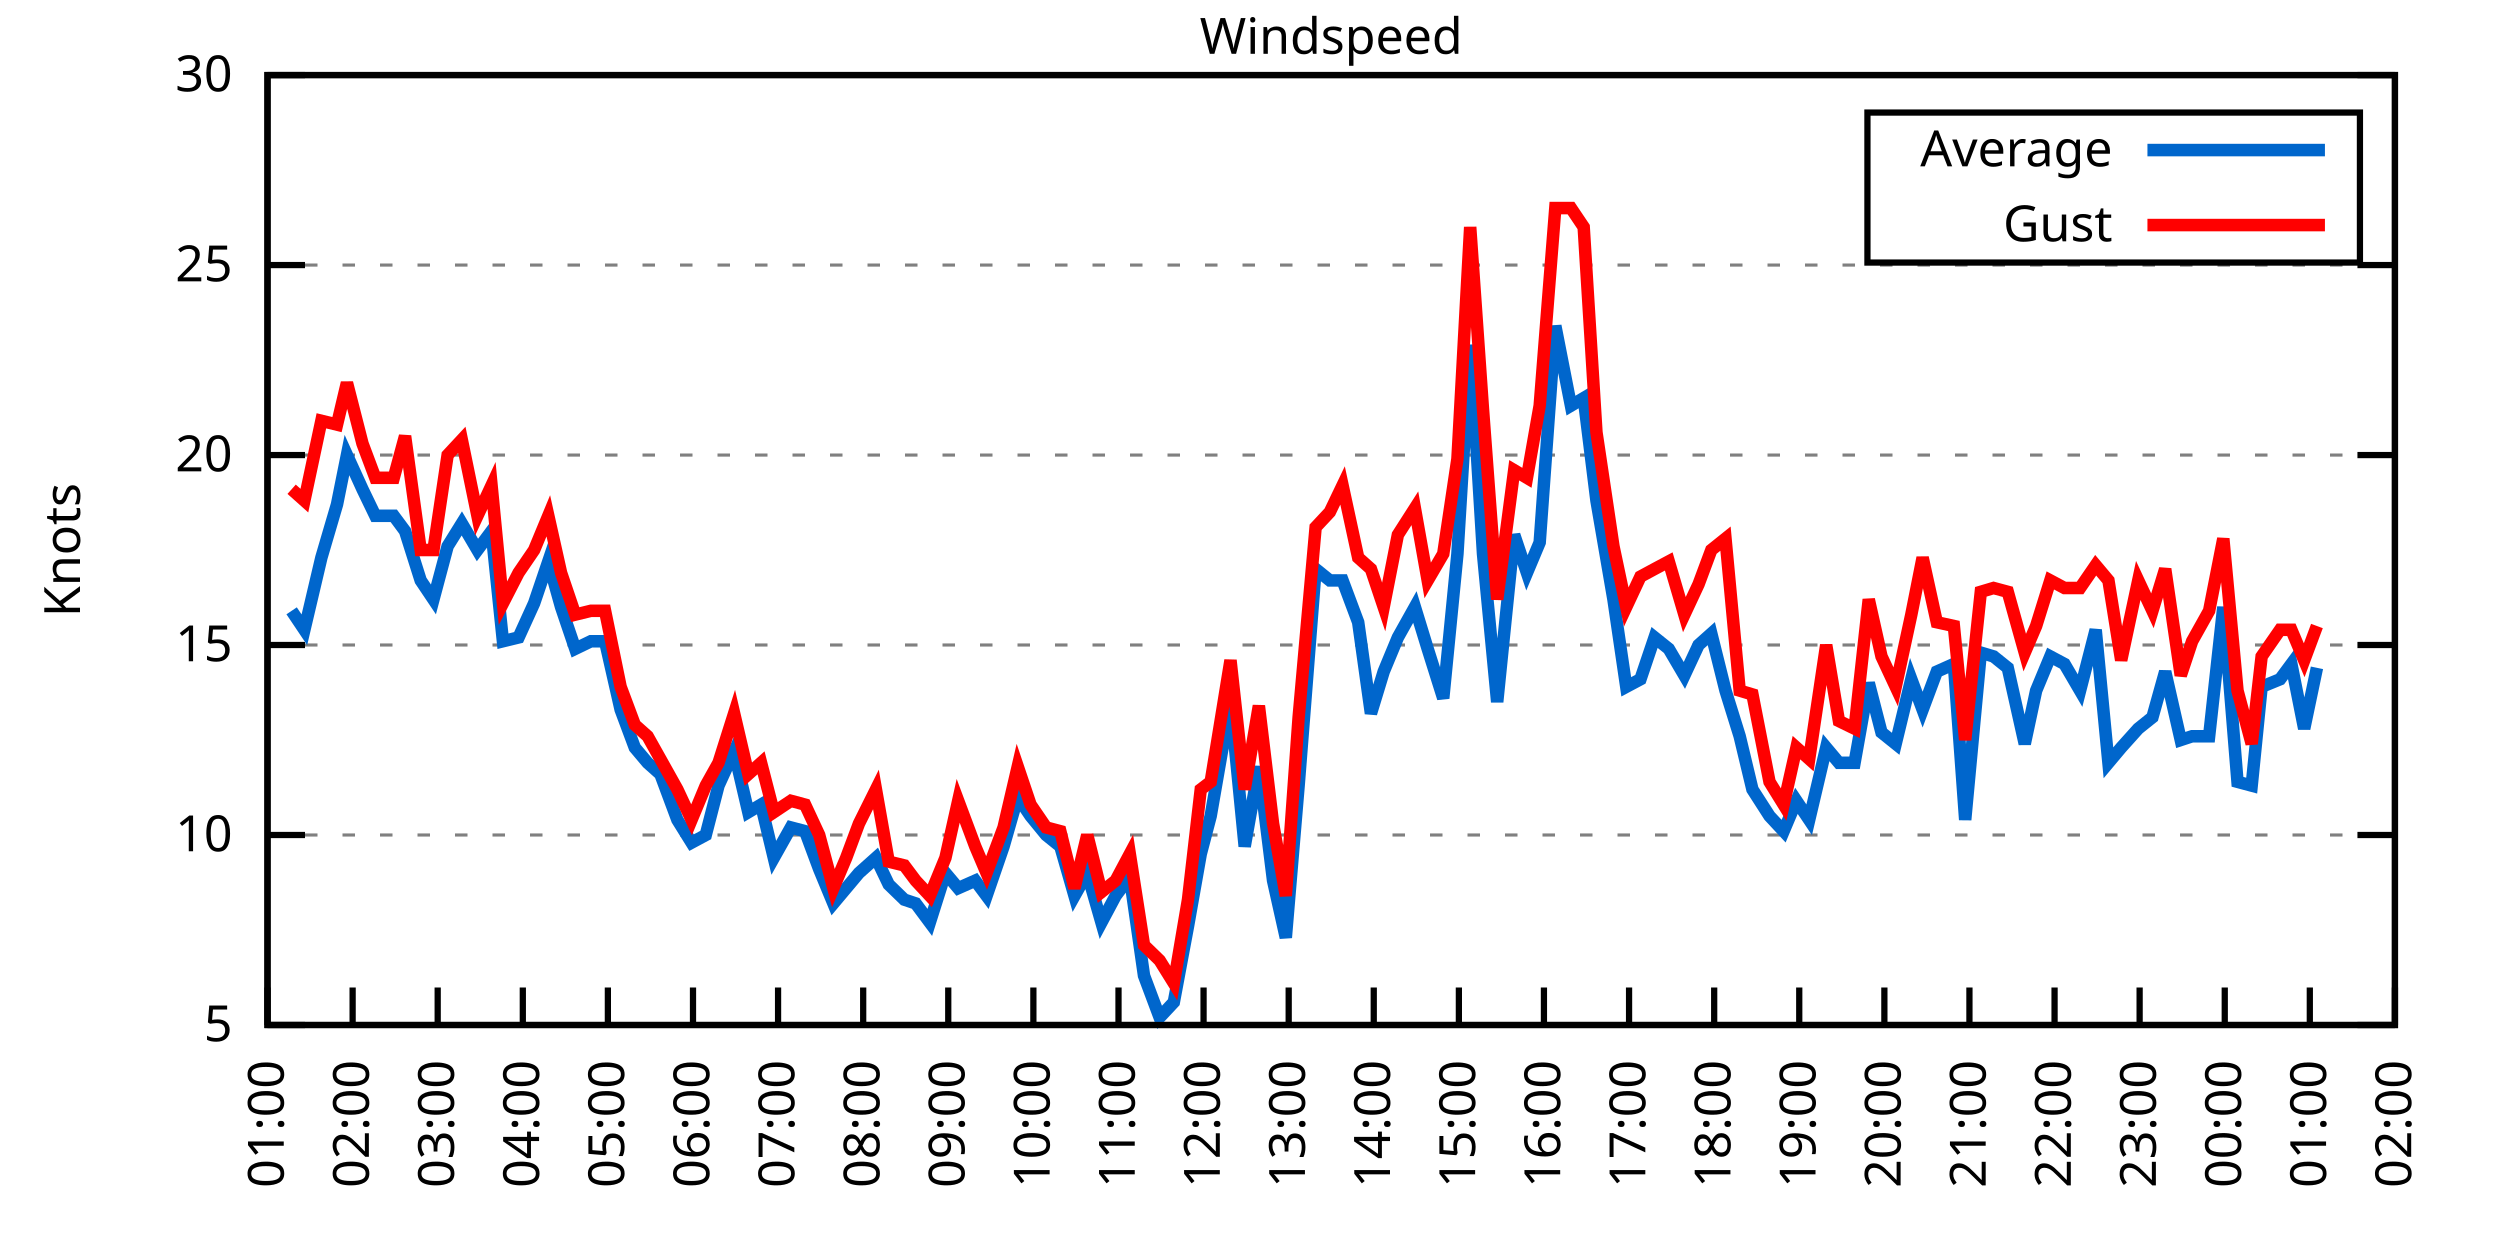
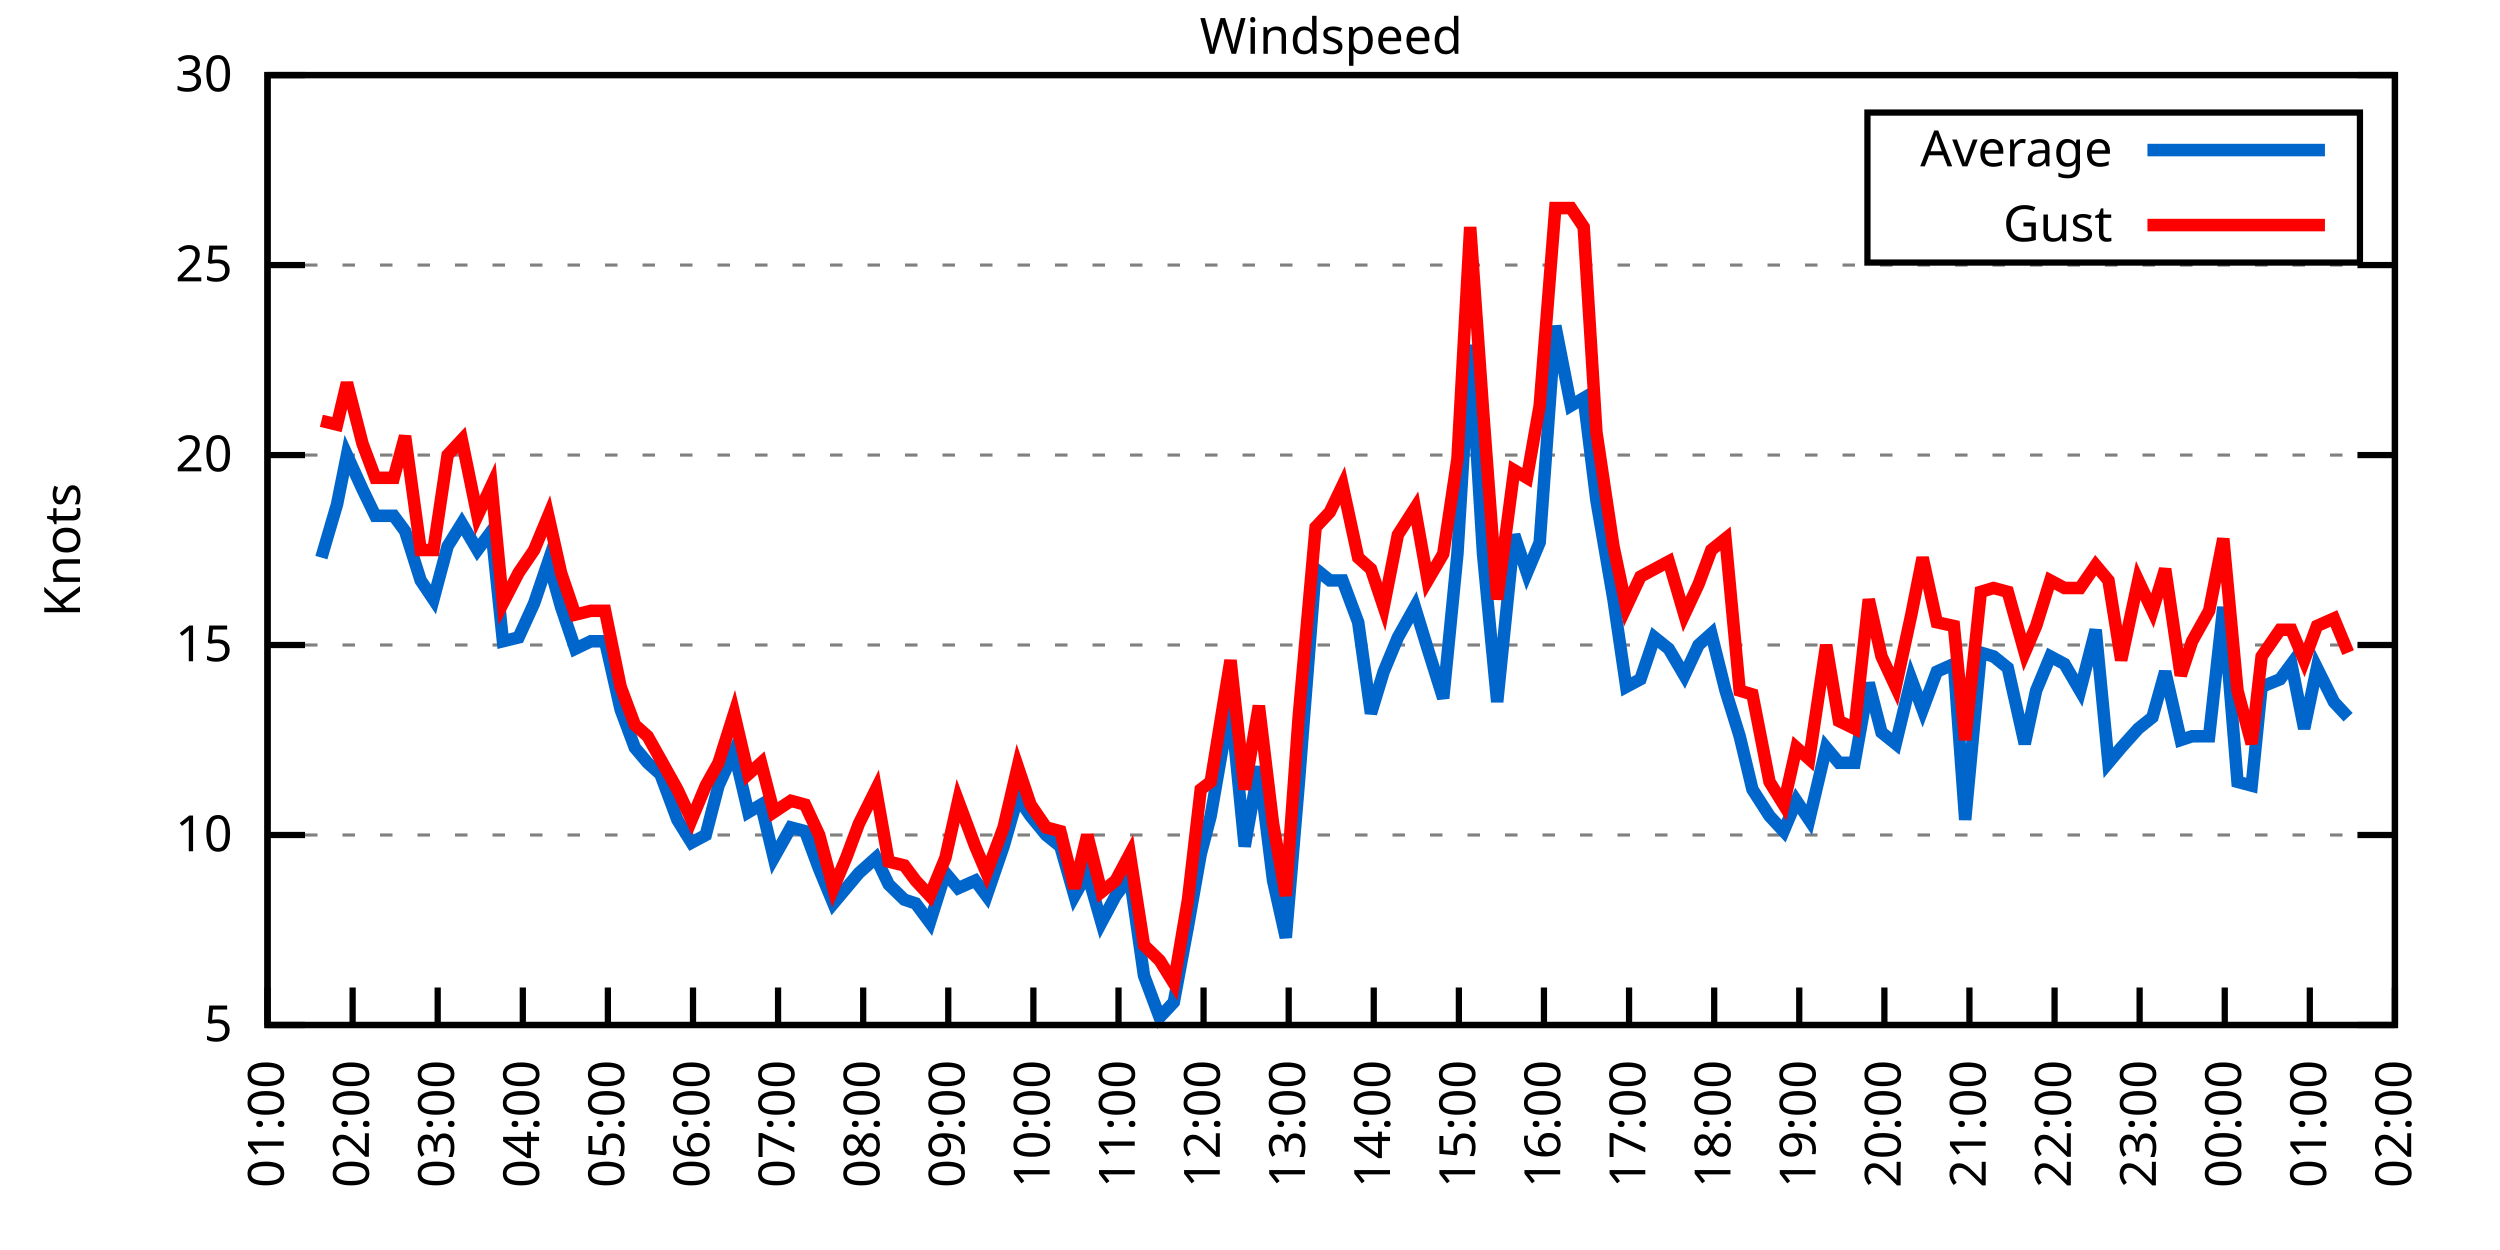
<svg xmlns="http://www.w3.org/2000/svg" xmlns:xlink="http://www.w3.org/1999/xlink" width="400" height="200" viewBox="0 0 400 200">
  <g id="gnuplot_canvas">
    <rect x="0" y="0" width="400" height="200" fill="none" />
    <defs>
      <circle id="gpDot" r="0.5" stroke-width="0.5" stroke="currentColor" />
      <path id="gpPt0" stroke-width="0.333" stroke="currentColor" d="M-1,0 h2 M0,-1 v2" />
      <path id="gpPt1" stroke-width="0.333" stroke="currentColor" d="M-1,-1 L1,1 M1,-1 L-1,1" />
      <path id="gpPt2" stroke-width="0.333" stroke="currentColor" d="M-1,0 L1,0 M0,-1 L0,1 M-1,-1 L1,1 M-1,1 L1,-1" />
      <rect id="gpPt3" stroke-width="0.333" stroke="currentColor" x="-1" y="-1" width="2" height="2" />
      <rect id="gpPt4" stroke-width="0.333" stroke="currentColor" fill="currentColor" x="-1" y="-1" width="2" height="2" />
      <circle id="gpPt5" stroke-width="0.333" stroke="currentColor" cx="0" cy="0" r="1" />
      <use xlink:href="#gpPt5" id="gpPt6" fill="currentColor" stroke="none" />
      <path id="gpPt7" stroke-width="0.333" stroke="currentColor" d="M0,-1.33 L-1.33,0.67 L1.33,0.67 z" />
      <use xlink:href="#gpPt7" id="gpPt8" fill="currentColor" stroke="none" />
      <use xlink:href="#gpPt7" id="gpPt9" stroke="currentColor" transform="rotate(180)" />
      <use xlink:href="#gpPt9" id="gpPt10" fill="currentColor" stroke="none" />
      <use xlink:href="#gpPt3" id="gpPt11" stroke="currentColor" transform="rotate(45)" />
      <use xlink:href="#gpPt11" id="gpPt12" fill="currentColor" stroke="none" />
      <path id="gpPt13" stroke-width="0.333" stroke="currentColor" d="M0,1.330 L1.265,0.411 L0.782,-1.067 L-0.782,-1.076 L-1.265,0.411 z" />
      <use xlink:href="#gpPt13" id="gpPt14" fill="currentColor" stroke="none" />
      <filter id="textbox" filterUnits="objectBoundingBox" x="0" y="0" height="1" width="1">
        <feFlood flood-color="white" flood-opacity="1" result="bgnd" />
        <feComposite in="SourceGraphic" in2="bgnd" operator="atop" />
      </filter>
      <filter id="greybox" filterUnits="objectBoundingBox" x="0" y="0" height="1" width="1">
        <feFlood flood-color="lightgrey" flood-opacity="1" result="grey" />
        <feComposite in="SourceGraphic" in2="grey" operator="atop" />
      </filter>
    </defs>
    <g fill="none" color="white" stroke="currentColor" stroke-width="1.00" stroke-linecap="butt" stroke-linejoin="miter">
</g>
    <g fill="none" color="black" stroke="currentColor" stroke-width="1.00" stroke-linecap="butt" stroke-linejoin="miter">
      <g stroke="none" shape-rendering="crispEdges">
        <polygon fill="rgb(255, 255, 255)" points="42.80,164.00 383.18,164.00 383.18,12.02 42.80,12.02 " />
      </g>
    </g>
    <g fill="none" color="black" stroke="currentColor" stroke-width="1.00" stroke-linecap="butt" stroke-linejoin="miter">
</g>
    <g fill="none" color="black" stroke="black" stroke-width="0.50" stroke-linecap="butt" stroke-linejoin="miter">
</g>
    <g fill="none" color="gray" stroke="currentColor" stroke-width="0.50" stroke-linecap="butt" stroke-linejoin="miter">
      <path stroke="gray" stroke-dasharray="2,4" class="gridline" d="M42.80,164.00 L383.19,164.00  " />
    </g>
    <g fill="none" color="gray" stroke="gray" stroke-width="1.00" stroke-linecap="butt" stroke-linejoin="miter">
</g>
    <g fill="none" color="black" stroke="currentColor" stroke-width="1.00" stroke-linecap="butt" stroke-linejoin="miter">
      <path stroke="black" d="M42.80,164.00 L48.80,164.00 M383.19,164.00 L377.19,164.00  " />
      <g transform="translate(37.20,166.60)" stroke="none" fill="black" font-family="Sans" font-size="8.00" text-anchor="end">
        <text>
          <tspan font-family="Sans"> 5</tspan>
        </text>
      </g>
    </g>
    <g fill="none" color="black" stroke="currentColor" stroke-width="1.00" stroke-linecap="butt" stroke-linejoin="miter">
</g>
    <g fill="none" color="black" stroke="black" stroke-width="0.50" stroke-linecap="butt" stroke-linejoin="miter">
</g>
    <g fill="none" color="gray" stroke="currentColor" stroke-width="0.50" stroke-linecap="butt" stroke-linejoin="miter">
      <path stroke="gray" stroke-dasharray="2,4" class="gridline" d="M42.80,133.60 L383.19,133.60  " />
    </g>
    <g fill="none" color="gray" stroke="gray" stroke-width="1.00" stroke-linecap="butt" stroke-linejoin="miter">
</g>
    <g fill="none" color="black" stroke="currentColor" stroke-width="1.00" stroke-linecap="butt" stroke-linejoin="miter">
      <path stroke="black" d="M42.80,133.60 L48.80,133.60 M383.19,133.60 L377.19,133.60  " />
      <g transform="translate(37.20,136.20)" stroke="none" fill="black" font-family="Sans" font-size="8.00" text-anchor="end">
        <text>
          <tspan font-family="Sans"> 10</tspan>
        </text>
      </g>
    </g>
    <g fill="none" color="black" stroke="currentColor" stroke-width="1.00" stroke-linecap="butt" stroke-linejoin="miter">
</g>
    <g fill="none" color="black" stroke="black" stroke-width="0.50" stroke-linecap="butt" stroke-linejoin="miter">
</g>
    <g fill="none" color="gray" stroke="currentColor" stroke-width="0.50" stroke-linecap="butt" stroke-linejoin="miter">
      <path stroke="gray" stroke-dasharray="2,4" class="gridline" d="M42.80,103.20 L383.19,103.20  " />
    </g>
    <g fill="none" color="gray" stroke="gray" stroke-width="1.00" stroke-linecap="butt" stroke-linejoin="miter">
</g>
    <g fill="none" color="black" stroke="currentColor" stroke-width="1.00" stroke-linecap="butt" stroke-linejoin="miter">
      <path stroke="black" d="M42.80,103.20 L48.80,103.20 M383.19,103.20 L377.19,103.20  " />
      <g transform="translate(37.20,105.80)" stroke="none" fill="black" font-family="Sans" font-size="8.00" text-anchor="end">
        <text>
          <tspan font-family="Sans"> 15</tspan>
        </text>
      </g>
    </g>
    <g fill="none" color="black" stroke="currentColor" stroke-width="1.00" stroke-linecap="butt" stroke-linejoin="miter">
</g>
    <g fill="none" color="black" stroke="black" stroke-width="0.50" stroke-linecap="butt" stroke-linejoin="miter">
</g>
    <g fill="none" color="gray" stroke="currentColor" stroke-width="0.50" stroke-linecap="butt" stroke-linejoin="miter">
      <path stroke="gray" stroke-dasharray="2,4" class="gridline" d="M42.80,72.81 L383.19,72.81  " />
    </g>
    <g fill="none" color="gray" stroke="gray" stroke-width="1.00" stroke-linecap="butt" stroke-linejoin="miter">
</g>
    <g fill="none" color="black" stroke="currentColor" stroke-width="1.00" stroke-linecap="butt" stroke-linejoin="miter">
      <path stroke="black" d="M42.80,72.81 L48.80,72.81 M383.19,72.81 L377.19,72.81  " />
      <g transform="translate(37.20,75.41)" stroke="none" fill="black" font-family="Sans" font-size="8.00" text-anchor="end">
        <text>
          <tspan font-family="Sans"> 20</tspan>
        </text>
      </g>
    </g>
    <g fill="none" color="black" stroke="currentColor" stroke-width="1.00" stroke-linecap="butt" stroke-linejoin="miter">
</g>
    <g fill="none" color="black" stroke="black" stroke-width="0.50" stroke-linecap="butt" stroke-linejoin="miter">
</g>
    <g fill="none" color="gray" stroke="currentColor" stroke-width="0.50" stroke-linecap="butt" stroke-linejoin="miter">
      <path stroke="gray" stroke-dasharray="2,4" class="gridline" d="M42.80,42.41 L383.19,42.41  " />
    </g>
    <g fill="none" color="gray" stroke="gray" stroke-width="1.00" stroke-linecap="butt" stroke-linejoin="miter">
</g>
    <g fill="none" color="black" stroke="currentColor" stroke-width="1.00" stroke-linecap="butt" stroke-linejoin="miter">
      <path stroke="black" d="M42.80,42.41 L48.80,42.41 M383.19,42.41 L377.19,42.41  " />
      <g transform="translate(37.20,45.01)" stroke="none" fill="black" font-family="Sans" font-size="8.00" text-anchor="end">
        <text>
          <tspan font-family="Sans"> 25</tspan>
        </text>
      </g>
    </g>
    <g fill="none" color="black" stroke="currentColor" stroke-width="1.00" stroke-linecap="butt" stroke-linejoin="miter">
</g>
    <g fill="none" color="black" stroke="black" stroke-width="0.50" stroke-linecap="butt" stroke-linejoin="miter">
</g>
    <g fill="none" color="gray" stroke="currentColor" stroke-width="0.50" stroke-linecap="butt" stroke-linejoin="miter">
      <path stroke="gray" stroke-dasharray="2,4" class="gridline" d="M42.80,12.01 L383.19,12.01  " />
    </g>
    <g fill="none" color="gray" stroke="gray" stroke-width="1.00" stroke-linecap="butt" stroke-linejoin="miter">
</g>
    <g fill="none" color="black" stroke="currentColor" stroke-width="1.00" stroke-linecap="butt" stroke-linejoin="miter">
      <path stroke="black" d="M42.80,12.01 L48.80,12.01 M383.19,12.01 L377.19,12.01  " />
      <g transform="translate(37.20,14.61)" stroke="none" fill="black" font-family="Sans" font-size="8.00" text-anchor="end">
        <text>
          <tspan font-family="Sans"> 30</tspan>
        </text>
      </g>
    </g>
    <g fill="none" color="black" stroke="currentColor" stroke-width="1.00" stroke-linecap="butt" stroke-linejoin="miter">
      <path stroke="black" d="M42.80,164.00 L42.80,158.00  " />
      <g transform="translate(45.40,169.60) rotate(270.00)" stroke="none" fill="black" font-family="Sans" font-size="8.00" text-anchor="end">
        <text>
          <tspan font-family="Sans">01:00</tspan>
        </text>
      </g>
    </g>
    <g fill="none" color="black" stroke="currentColor" stroke-width="1.00" stroke-linecap="butt" stroke-linejoin="miter">
      <path stroke="black" d="M56.42,164.00 L56.42,158.00  " />
      <g transform="translate(59.02,169.60) rotate(270.00)" stroke="none" fill="black" font-family="Sans" font-size="8.00" text-anchor="end">
        <text>
          <tspan font-family="Sans">02:00</tspan>
        </text>
      </g>
    </g>
    <g fill="none" color="black" stroke="currentColor" stroke-width="1.00" stroke-linecap="butt" stroke-linejoin="miter">
      <path stroke="black" d="M70.03,164.00 L70.03,158.00  " />
      <g transform="translate(72.63,169.60) rotate(270.00)" stroke="none" fill="black" font-family="Sans" font-size="8.00" text-anchor="end">
        <text>
          <tspan font-family="Sans">03:00</tspan>
        </text>
      </g>
    </g>
    <g fill="none" color="black" stroke="currentColor" stroke-width="1.00" stroke-linecap="butt" stroke-linejoin="miter">
      <path stroke="black" d="M83.65,164.00 L83.65,158.00  " />
      <g transform="translate(86.25,169.60) rotate(270.00)" stroke="none" fill="black" font-family="Sans" font-size="8.00" text-anchor="end">
        <text>
          <tspan font-family="Sans">04:00</tspan>
        </text>
      </g>
    </g>
    <g fill="none" color="black" stroke="currentColor" stroke-width="1.00" stroke-linecap="butt" stroke-linejoin="miter">
      <path stroke="black" d="M97.26,164.00 L97.26,158.00  " />
      <g transform="translate(99.86,169.60) rotate(270.00)" stroke="none" fill="black" font-family="Sans" font-size="8.00" text-anchor="end">
        <text>
          <tspan font-family="Sans">05:00</tspan>
        </text>
      </g>
    </g>
    <g fill="none" color="black" stroke="currentColor" stroke-width="1.00" stroke-linecap="butt" stroke-linejoin="miter">
      <path stroke="black" d="M110.88,164.00 L110.88,158.00  " />
      <g transform="translate(113.48,169.60) rotate(270.00)" stroke="none" fill="black" font-family="Sans" font-size="8.00" text-anchor="end">
        <text>
          <tspan font-family="Sans">06:00</tspan>
        </text>
      </g>
    </g>
    <g fill="none" color="black" stroke="currentColor" stroke-width="1.00" stroke-linecap="butt" stroke-linejoin="miter">
      <path stroke="black" d="M124.49,164.00 L124.49,158.00  " />
      <g transform="translate(127.09,169.60) rotate(270.00)" stroke="none" fill="black" font-family="Sans" font-size="8.00" text-anchor="end">
        <text>
          <tspan font-family="Sans">07:00</tspan>
        </text>
      </g>
    </g>
    <g fill="none" color="black" stroke="currentColor" stroke-width="1.00" stroke-linecap="butt" stroke-linejoin="miter">
      <path stroke="black" d="M138.11,164.00 L138.11,158.00  " />
      <g transform="translate(140.71,169.60) rotate(270.00)" stroke="none" fill="black" font-family="Sans" font-size="8.00" text-anchor="end">
        <text>
          <tspan font-family="Sans">08:00</tspan>
        </text>
      </g>
    </g>
    <g fill="none" color="black" stroke="currentColor" stroke-width="1.00" stroke-linecap="butt" stroke-linejoin="miter">
      <path stroke="black" d="M151.72,164.00 L151.72,158.00  " />
      <g transform="translate(154.32,169.60) rotate(270.00)" stroke="none" fill="black" font-family="Sans" font-size="8.00" text-anchor="end">
        <text>
          <tspan font-family="Sans">09:00</tspan>
        </text>
      </g>
    </g>
    <g fill="none" color="black" stroke="currentColor" stroke-width="1.00" stroke-linecap="butt" stroke-linejoin="miter">
      <path stroke="black" d="M165.34,164.00 L165.34,158.00  " />
      <g transform="translate(167.94,169.60) rotate(270.00)" stroke="none" fill="black" font-family="Sans" font-size="8.00" text-anchor="end">
        <text>
          <tspan font-family="Sans">10:00</tspan>
        </text>
      </g>
    </g>
    <g fill="none" color="black" stroke="currentColor" stroke-width="1.00" stroke-linecap="butt" stroke-linejoin="miter">
      <path stroke="black" d="M178.96,164.00 L178.96,158.00  " />
      <g transform="translate(181.56,169.60) rotate(270.00)" stroke="none" fill="black" font-family="Sans" font-size="8.00" text-anchor="end">
        <text>
          <tspan font-family="Sans">11:00</tspan>
        </text>
      </g>
    </g>
    <g fill="none" color="black" stroke="currentColor" stroke-width="1.00" stroke-linecap="butt" stroke-linejoin="miter">
      <path stroke="black" d="M192.57,164.00 L192.57,158.00  " />
      <g transform="translate(195.17,169.60) rotate(270.00)" stroke="none" fill="black" font-family="Sans" font-size="8.00" text-anchor="end">
        <text>
          <tspan font-family="Sans">12:00</tspan>
        </text>
      </g>
    </g>
    <g fill="none" color="black" stroke="currentColor" stroke-width="1.00" stroke-linecap="butt" stroke-linejoin="miter">
      <path stroke="black" d="M206.19,164.00 L206.19,158.00  " />
      <g transform="translate(208.79,169.60) rotate(270.00)" stroke="none" fill="black" font-family="Sans" font-size="8.00" text-anchor="end">
        <text>
          <tspan font-family="Sans">13:00</tspan>
        </text>
      </g>
    </g>
    <g fill="none" color="black" stroke="currentColor" stroke-width="1.00" stroke-linecap="butt" stroke-linejoin="miter">
      <path stroke="black" d="M219.80,164.00 L219.80,158.00  " />
      <g transform="translate(222.40,169.60) rotate(270.00)" stroke="none" fill="black" font-family="Sans" font-size="8.00" text-anchor="end">
        <text>
          <tspan font-family="Sans">14:00</tspan>
        </text>
      </g>
    </g>
    <g fill="none" color="black" stroke="currentColor" stroke-width="1.00" stroke-linecap="butt" stroke-linejoin="miter">
      <path stroke="black" d="M233.42,164.00 L233.42,158.00  " />
      <g transform="translate(236.02,169.60) rotate(270.00)" stroke="none" fill="black" font-family="Sans" font-size="8.00" text-anchor="end">
        <text>
          <tspan font-family="Sans">15:00</tspan>
        </text>
      </g>
    </g>
    <g fill="none" color="black" stroke="currentColor" stroke-width="1.00" stroke-linecap="butt" stroke-linejoin="miter">
      <path stroke="black" d="M247.03,164.00 L247.03,158.00  " />
      <g transform="translate(249.63,169.60) rotate(270.00)" stroke="none" fill="black" font-family="Sans" font-size="8.00" text-anchor="end">
        <text>
          <tspan font-family="Sans">16:00</tspan>
        </text>
      </g>
    </g>
    <g fill="none" color="black" stroke="currentColor" stroke-width="1.00" stroke-linecap="butt" stroke-linejoin="miter">
      <path stroke="black" d="M260.65,164.00 L260.65,158.00  " />
      <g transform="translate(263.25,169.60) rotate(270.00)" stroke="none" fill="black" font-family="Sans" font-size="8.00" text-anchor="end">
        <text>
          <tspan font-family="Sans">17:00</tspan>
        </text>
      </g>
    </g>
    <g fill="none" color="black" stroke="currentColor" stroke-width="1.00" stroke-linecap="butt" stroke-linejoin="miter">
      <path stroke="black" d="M274.27,164.00 L274.27,158.00  " />
      <g transform="translate(276.87,169.60) rotate(270.00)" stroke="none" fill="black" font-family="Sans" font-size="8.00" text-anchor="end">
        <text>
          <tspan font-family="Sans">18:00</tspan>
        </text>
      </g>
    </g>
    <g fill="none" color="black" stroke="currentColor" stroke-width="1.00" stroke-linecap="butt" stroke-linejoin="miter">
      <path stroke="black" d="M287.88,164.00 L287.88,158.00  " />
      <g transform="translate(290.48,169.60) rotate(270.00)" stroke="none" fill="black" font-family="Sans" font-size="8.00" text-anchor="end">
        <text>
          <tspan font-family="Sans">19:00</tspan>
        </text>
      </g>
    </g>
    <g fill="none" color="black" stroke="currentColor" stroke-width="1.00" stroke-linecap="butt" stroke-linejoin="miter">
      <path stroke="black" d="M301.50,164.00 L301.50,158.00  " />
      <g transform="translate(304.10,169.60) rotate(270.00)" stroke="none" fill="black" font-family="Sans" font-size="8.00" text-anchor="end">
        <text>
          <tspan font-family="Sans">20:00</tspan>
        </text>
      </g>
    </g>
    <g fill="none" color="black" stroke="currentColor" stroke-width="1.00" stroke-linecap="butt" stroke-linejoin="miter">
      <path stroke="black" d="M315.11,164.00 L315.11,158.00  " />
      <g transform="translate(317.71,169.60) rotate(270.00)" stroke="none" fill="black" font-family="Sans" font-size="8.00" text-anchor="end">
        <text>
          <tspan font-family="Sans">21:00</tspan>
        </text>
      </g>
    </g>
    <g fill="none" color="black" stroke="currentColor" stroke-width="1.00" stroke-linecap="butt" stroke-linejoin="miter">
      <path stroke="black" d="M328.73,164.00 L328.73,158.00  " />
      <g transform="translate(331.33,169.60) rotate(270.00)" stroke="none" fill="black" font-family="Sans" font-size="8.00" text-anchor="end">
        <text>
          <tspan font-family="Sans">22:00</tspan>
        </text>
      </g>
    </g>
    <g fill="none" color="black" stroke="currentColor" stroke-width="1.00" stroke-linecap="butt" stroke-linejoin="miter">
      <path stroke="black" d="M342.34,164.00 L342.34,158.00  " />
      <g transform="translate(344.94,169.60) rotate(270.00)" stroke="none" fill="black" font-family="Sans" font-size="8.00" text-anchor="end">
        <text>
          <tspan font-family="Sans">23:00</tspan>
        </text>
      </g>
    </g>
    <g fill="none" color="black" stroke="currentColor" stroke-width="1.00" stroke-linecap="butt" stroke-linejoin="miter">
      <path stroke="black" d="M355.96,164.00 L355.96,158.00  " />
      <g transform="translate(358.56,169.60) rotate(270.00)" stroke="none" fill="black" font-family="Sans" font-size="8.00" text-anchor="end">
        <text>
          <tspan font-family="Sans">00:00</tspan>
        </text>
      </g>
    </g>
    <g fill="none" color="black" stroke="currentColor" stroke-width="1.00" stroke-linecap="butt" stroke-linejoin="miter">
      <path stroke="black" d="M369.57,164.00 L369.57,158.00  " />
      <g transform="translate(372.17,169.60) rotate(270.00)" stroke="none" fill="black" font-family="Sans" font-size="8.00" text-anchor="end">
        <text>
          <tspan font-family="Sans">01:00</tspan>
        </text>
      </g>
    </g>
    <g fill="none" color="black" stroke="currentColor" stroke-width="1.00" stroke-linecap="butt" stroke-linejoin="miter">
      <path stroke="black" d="M383.19,164.00 L383.19,158.00  " />
      <g transform="translate(385.79,169.60) rotate(270.00)" stroke="none" fill="black" font-family="Sans" font-size="8.00" text-anchor="end">
        <text>
          <tspan font-family="Sans">02:00</tspan>
        </text>
      </g>
    </g>
    <g fill="none" color="black" stroke="currentColor" stroke-width="1.00" stroke-linecap="butt" stroke-linejoin="miter">
</g>
    <g fill="none" color="black" stroke="currentColor" stroke-width="1.00" stroke-linecap="butt" stroke-linejoin="miter">
      <path stroke="black" d="M42.80,12.01 L42.80,164.00 L383.19,164.00 L383.19,12.01 L42.80,12.01 Z  " />
    </g>
    <g fill="none" color="black" stroke="currentColor" stroke-width="1.00" stroke-linecap="butt" stroke-linejoin="miter">
</g>
    <g fill="none" color="black" stroke="currentColor" stroke-width="1.00" stroke-linecap="butt" stroke-linejoin="miter">
      <path stroke="black" d="M298.79,42.01 L298.79,18.01 L377.59,18.01 L377.59,42.01 L298.79,42.01 Z  " />
    </g>
    <g id="Windspeed_plot_1">
      <g fill="none" color="white" stroke="black" stroke-width="2.00" stroke-linecap="butt" stroke-linejoin="miter">
</g>
      <g fill="none" color="black" stroke="currentColor" stroke-width="2.00" stroke-linecap="butt" stroke-linejoin="miter">
        <g transform="translate(337.99,26.61)" stroke="none" fill="black" font-family="Sans" font-size="8.00" text-anchor="end">
          <text>
            <tspan font-family="Sans">Average</tspan>
          </text>
        </g>
      </g>
      <g fill="none" color="black" stroke="currentColor" stroke-width="2.00" stroke-linecap="butt" stroke-linejoin="miter">
-         <path stroke="rgb(  0, 102, 204)" d="M343.59,24.01 L371.99,24.01 M46.66,97.73 L48.70,100.77 L51.42,89.22 L53.92,80.71 L55.51,72.81 L58.00,78.28   L60.05,82.53 L63.00,82.53 L64.81,84.97 L67.31,92.87 L69.35,95.91 L71.62,87.40 L73.89,83.75 L76.39,88.00   L78.65,84.97 L80.47,102.60 L82.97,101.99 L85.46,96.52 L87.73,89.83 L89.77,97.12 L92.04,103.81 L94.54,102.60   L96.81,102.60 L99.30,113.54 L101.57,119.62 L103.62,122.05 L105.66,123.87 L108.38,131.17 L110.65,134.82 L112.92,133.60   L114.96,125.70 L117.46,120.23 L119.73,129.95 L121.77,128.74 L123.81,137.25 L126.54,132.39 L128.81,132.99 L131.07,139.07   L133.34,144.55 L135.39,142.11 L137.43,139.68 L140.15,137.25 L142.19,141.51 L144.69,143.94 L146.51,144.55 L148.77,147.59   L151.27,139.68 L153.31,142.11 L156.04,140.90 L157.85,143.33 L160.57,135.43 L162.84,127.52 L164.89,130.56 L167.38,133.60   L169.65,135.43 L171.92,143.33 L173.96,139.68 L176.23,147.59 L178.50,143.33 L180.77,140.29 L183.04,156.10 L185.54,162.78   L187.81,160.35 L190.08,148.19 L192.12,136.64 L193.71,130.56 L196.88,112.32 L199.15,135.43 L201.42,122.66 L203.69,140.90   L205.73,150.02 L207.78,125.70 L210.50,91.04 L212.77,92.87 L214.81,92.87 L217.31,99.56 L219.35,114.15 L221.39,107.46   L223.66,101.99 L226.38,97.12 L228.43,103.81 L230.92,111.72 L233.19,88.61 L235.23,55.18 L237.28,88.61 L239.55,112.32   L242.27,85.57 L244.31,91.65 L246.35,86.79 L248.85,52.14 L251.35,64.90 L253.39,63.69 L255.43,80.10 L258.15,95.91   L260.20,109.89 L262.47,108.68 L264.73,101.99 L267.00,103.81 L269.50,108.07 L271.77,103.20 L273.81,101.38 L276.08,110.50   L278.35,117.80 L280.39,126.31 L283.12,130.56 L285.38,132.99 L287.43,128.13 L289.47,131.17 L292.19,119.62 L294.23,122.05   L296.73,122.05 L299.00,109.28 L301.04,117.19 L303.31,119.01 L305.81,108.68 L307.62,113.54 L309.89,107.46 L312.62,106.24   L314.43,131.17 L316.93,104.42 L318.97,105.03 L321.24,106.85 L323.96,119.01 L325.78,110.50 L328.05,105.03 L330.32,106.24   L332.81,110.50 L335.31,100.77 L337.35,122.05 L339.39,119.62 L342.12,116.58 L344.39,114.76 L346.43,107.46 L348.92,118.40   L350.74,117.80 L353.46,117.80 L355.73,97.12 L358.00,125.09 L360.27,125.70 L361.86,109.89 L364.81,108.68 L366.62,106.24   L368.67,116.58 L370.71,106.85  " />
+         <path stroke="rgb(  0, 102, 204)" d="M343.59,24.01 L371.99,24.01 M51.42,89.22 L53.92,80.71 L55.51,72.81 L58.00,78.28 L60.05,82.53 L63.00,82.53   L64.81,84.97 L67.31,92.87 L69.35,95.91 L71.62,87.40 L73.89,83.75 L76.39,88.00 L78.65,84.97 L80.47,102.60   L82.97,101.99 L85.46,96.52 L87.73,89.83 L89.77,97.12 L92.04,103.81 L94.54,102.60 L96.81,102.60 L99.30,113.54   L101.57,119.62 L103.62,122.05 L105.66,123.87 L108.38,131.17 L110.65,134.82 L112.92,133.60 L114.96,125.70 L117.46,120.23   L119.73,129.95 L121.77,128.74 L123.81,137.25 L126.54,132.39 L128.81,132.99 L131.07,139.07 L133.34,144.55 L135.39,142.11   L137.43,139.68 L140.15,137.25 L142.19,141.51 L144.69,143.94 L146.51,144.55 L148.77,147.59 L151.27,139.68 L153.31,142.11   L156.04,140.90 L157.85,143.33 L160.57,135.43 L162.84,127.52 L164.89,130.56 L167.38,133.60 L169.65,135.43 L171.92,143.33   L173.96,139.68 L176.23,147.59 L178.50,143.33 L180.77,140.29 L183.04,156.10 L185.54,162.78 L187.81,160.35 L190.08,148.19   L192.12,136.64 L193.71,130.56 L196.88,112.32 L199.15,135.43 L201.42,122.66 L203.69,140.90 L205.73,150.02 L207.78,125.70   L210.50,91.04 L212.77,92.87 L214.81,92.87 L217.31,99.56 L219.35,114.15 L221.39,107.46 L223.66,101.99 L226.38,97.12   L228.43,103.81 L230.92,111.72 L233.19,88.61 L235.23,55.18 L237.28,88.61 L239.55,112.32 L242.27,85.57 L244.31,91.65   L246.35,86.79 L248.85,52.14 L251.35,64.90 L253.39,63.69 L255.43,80.10 L258.15,95.91 L260.20,109.89 L262.47,108.68   L264.73,101.99 L267.00,103.81 L269.50,108.07 L271.77,103.20 L273.81,101.38 L276.08,110.50 L278.35,117.80 L280.39,126.31   L283.12,130.56 L285.38,132.99 L287.43,128.13 L289.47,131.17 L292.19,119.62 L294.23,122.05 L296.73,122.05 L299.00,109.28   L301.04,117.19 L303.31,119.01 L305.81,108.68 L307.62,113.54 L309.89,107.46 L312.62,106.24 L314.43,131.17 L316.93,104.42   L318.97,105.03 L321.24,106.85 L323.96,119.01 L325.78,110.50 L328.05,105.03 L330.32,106.24 L332.81,110.50 L335.31,100.77   L337.35,122.05 L339.39,119.62 L342.12,116.58 L344.39,114.76 L346.43,107.46 L348.92,118.40 L350.74,117.80 L353.46,117.80   L355.73,97.12 L358.00,125.09 L360.27,125.70 L361.86,109.89 L364.81,108.68 L366.62,106.24 L368.67,116.58 L370.71,106.85   L373.43,112.32 L375.70,114.76  " />
      </g>
    </g>
    <g id="Windspeed_plot_2">
      <g fill="none" color="black" stroke="currentColor" stroke-width="2.00" stroke-linecap="butt" stroke-linejoin="miter">
        <g transform="translate(337.99,38.61)" stroke="none" fill="black" font-family="Sans" font-size="8.00" text-anchor="end">
          <text>
            <tspan font-family="Sans">Gust</tspan>
          </text>
        </g>
      </g>
      <g fill="none" color="black" stroke="currentColor" stroke-width="2.00" stroke-linecap="butt" stroke-linejoin="miter">
-         <path stroke="rgb(255,   0,   0)" d="M343.59,36.01 L371.99,36.01 M46.66,78.28 L48.70,80.10 L51.42,67.33 L53.92,67.94 L55.51,61.25 L58.00,70.98   L60.05,76.45 L63.00,76.45 L64.81,69.77 L67.31,88.00 L69.35,88.00 L71.62,72.81 L73.89,70.37 L76.39,82.53   L78.65,77.67 L80.47,96.52 L82.97,91.65 L85.46,88.00 L87.73,82.53 L89.77,91.65 L92.04,98.34 L94.54,97.73   L96.81,97.73 L99.30,109.89 L101.57,115.97 L103.62,117.80 L105.66,121.44 L108.38,126.31 L110.65,131.17 L112.92,125.70   L114.96,122.05 L117.46,114.15 L119.73,123.87 L121.77,122.05 L123.81,129.95 L126.54,128.13 L128.81,128.74 L131.07,133.60   L133.34,142.11 L135.39,137.25 L137.43,131.78 L140.15,126.31 L142.19,137.86 L144.69,138.47 L146.51,140.90 L148.77,143.33   L151.27,137.25 L153.31,128.13 L156.04,135.43 L157.85,139.68 L160.57,132.39 L162.84,122.66 L164.89,128.74 L167.38,132.39   L169.65,132.99 L171.92,142.11 L173.96,133.60 L176.23,142.72 L178.50,140.90 L180.77,136.64 L183.04,151.23 L185.54,153.66   L187.81,157.31 L190.08,143.94 L192.12,126.31 L193.71,125.09 L196.88,105.64 L199.15,126.31 L201.42,112.93 L203.69,131.78   L205.73,143.33 L207.78,114.76 L210.50,84.36 L212.77,81.93 L214.81,77.67 L217.31,89.22 L219.35,91.04 L221.39,97.12   L223.66,85.57 L226.38,81.32 L228.43,92.87 L230.92,88.61 L233.19,73.41 L235.23,36.33 L237.28,65.51 L239.55,95.91   L242.27,75.24 L244.31,76.45 L246.35,64.90 L248.85,33.29 L251.35,33.29 L253.39,36.33 L255.43,69.16 L258.15,87.40   L260.20,97.12 L262.47,92.26 L264.73,91.04 L267.00,89.83 L269.50,98.34 L271.77,93.48 L273.81,88.00 L276.08,86.18   L278.35,110.50 L280.39,111.11 L283.12,125.09 L285.38,128.74 L287.43,119.62 L289.47,121.44 L292.19,103.20 L294.23,115.36   L296.73,116.58 L299.00,95.91 L301.04,105.03 L303.31,109.89 L305.81,98.34 L307.62,89.22 L309.89,99.56 L312.62,100.16   L314.43,118.40 L316.93,94.69 L318.97,94.08 L321.24,94.69 L323.96,104.42 L325.78,100.16 L328.05,92.87 L330.32,94.08   L332.81,94.08 L335.31,90.44 L337.35,92.87 L339.39,105.64 L342.12,92.87 L344.39,97.73 L346.43,91.04 L348.92,108.07   L350.74,102.60 L353.46,97.73 L355.73,86.18 L358.00,110.50 L360.27,119.01 L361.86,105.03 L364.81,100.77 L366.62,100.77   L368.67,105.64 L370.71,100.16  " />
+         <path stroke="rgb(255,   0,   0)" d="M343.59,36.01 L371.99,36.01 M51.42,67.33 L53.92,67.94 L55.51,61.25 L58.00,70.98 L60.05,76.45 L63.00,76.45   L64.81,69.77 L67.31,88.00 L69.35,88.00 L71.62,72.81 L73.89,70.37 L76.39,82.53 L78.65,77.67 L80.47,96.52   L82.97,91.65 L85.46,88.00 L87.73,82.53 L89.77,91.65 L92.04,98.34 L94.54,97.73 L96.81,97.73 L99.30,109.89   L101.57,115.97 L103.62,117.80 L105.66,121.44 L108.38,126.31 L110.65,131.17 L112.92,125.70 L114.96,122.05 L117.46,114.15   L119.73,123.87 L121.77,122.05 L123.81,129.95 L126.54,128.13 L128.81,128.74 L131.07,133.60 L133.34,142.11 L135.39,137.25   L137.43,131.78 L140.15,126.31 L142.19,137.86 L144.69,138.47 L146.51,140.90 L148.77,143.33 L151.27,137.25 L153.31,128.13   L156.04,135.43 L157.85,139.68 L160.57,132.39 L162.84,122.66 L164.89,128.74 L167.38,132.39 L169.65,132.99 L171.92,142.11   L173.96,133.60 L176.23,142.72 L178.50,140.90 L180.77,136.64 L183.04,151.23 L185.54,153.66 L187.81,157.31 L190.08,143.94   L192.12,126.31 L193.71,125.09 L196.88,105.64 L199.15,126.31 L201.42,112.93 L203.69,131.78 L205.73,143.33 L207.78,114.76   L210.50,84.36 L212.77,81.93 L214.81,77.67 L217.31,89.22 L219.35,91.04 L221.39,97.12 L223.66,85.57 L226.38,81.32   L228.43,92.87 L230.92,88.61 L233.19,73.41 L235.23,36.33 L237.28,65.51 L239.55,95.91 L242.27,75.24 L244.31,76.45   L246.35,64.90 L248.85,33.29 L251.35,33.29 L253.39,36.33 L255.43,69.16 L258.15,87.40 L260.20,97.12 L262.47,92.26   L264.73,91.04 L267.00,89.83 L269.50,98.34 L271.77,93.48 L273.81,88.00 L276.08,86.18 L278.35,110.50 L280.39,111.11   L283.12,125.09 L285.38,128.74 L287.43,119.62 L289.47,121.44 L292.19,103.20 L294.23,115.36 L296.73,116.58 L299.00,95.91   L301.04,105.03 L303.31,109.89 L305.81,98.34 L307.62,89.22 L309.89,99.56 L312.62,100.16 L314.43,118.40 L316.93,94.69   L318.97,94.08 L321.24,94.69 L323.96,104.42 L325.78,100.16 L328.05,92.87 L330.32,94.08 L332.81,94.08 L335.31,90.44   L337.35,92.87 L339.39,105.64 L342.12,92.87 L344.39,97.73 L346.43,91.04 L348.92,108.07 L350.74,102.60 L353.46,97.73   L355.73,86.18 L358.00,110.50 L360.27,119.01 L361.86,105.03 L364.81,100.77 L366.62,100.77 L368.67,105.64 L370.71,100.16   L373.43,98.95 L375.70,104.42  " />
      </g>
    </g>
    <g fill="none" color="black" stroke="currentColor" stroke-width="2.00" stroke-linecap="butt" stroke-linejoin="miter">
</g>
    <g fill="none" color="black" stroke="black" stroke-width="1.00" stroke-linecap="butt" stroke-linejoin="miter">
</g>
    <g fill="none" color="black" stroke="currentColor" stroke-width="1.00" stroke-linecap="butt" stroke-linejoin="miter">
      <path stroke="black" d="M42.80,12.01 L42.80,164.00 L383.19,164.00 L383.19,12.01 L42.80,12.01 Z  " />
      <g transform="translate(12.80,88.01) rotate(270.00)" stroke="none" fill="black" font-family="Sans" font-size="8.00" text-anchor="middle">
        <text>
          <tspan font-family="Sans">Knots</tspan>
        </text>
      </g>
    </g>
    <g fill="none" color="black" stroke="currentColor" stroke-width="1.00" stroke-linecap="butt" stroke-linejoin="miter">
</g>
    <g fill="none" color="black" stroke="currentColor" stroke-width="1.00" stroke-linecap="butt" stroke-linejoin="miter">
      <g transform="translate(212.99,8.61)" stroke="none" fill="black" font-family="Sans" font-size="8.00" text-anchor="middle">
        <text>
          <tspan font-family="Sans">Windspeed</tspan>
        </text>
      </g>
    </g>
    <g fill="none" color="black" stroke="currentColor" stroke-width="1.00" stroke-linecap="butt" stroke-linejoin="miter">
</g>
  </g>
</svg>
